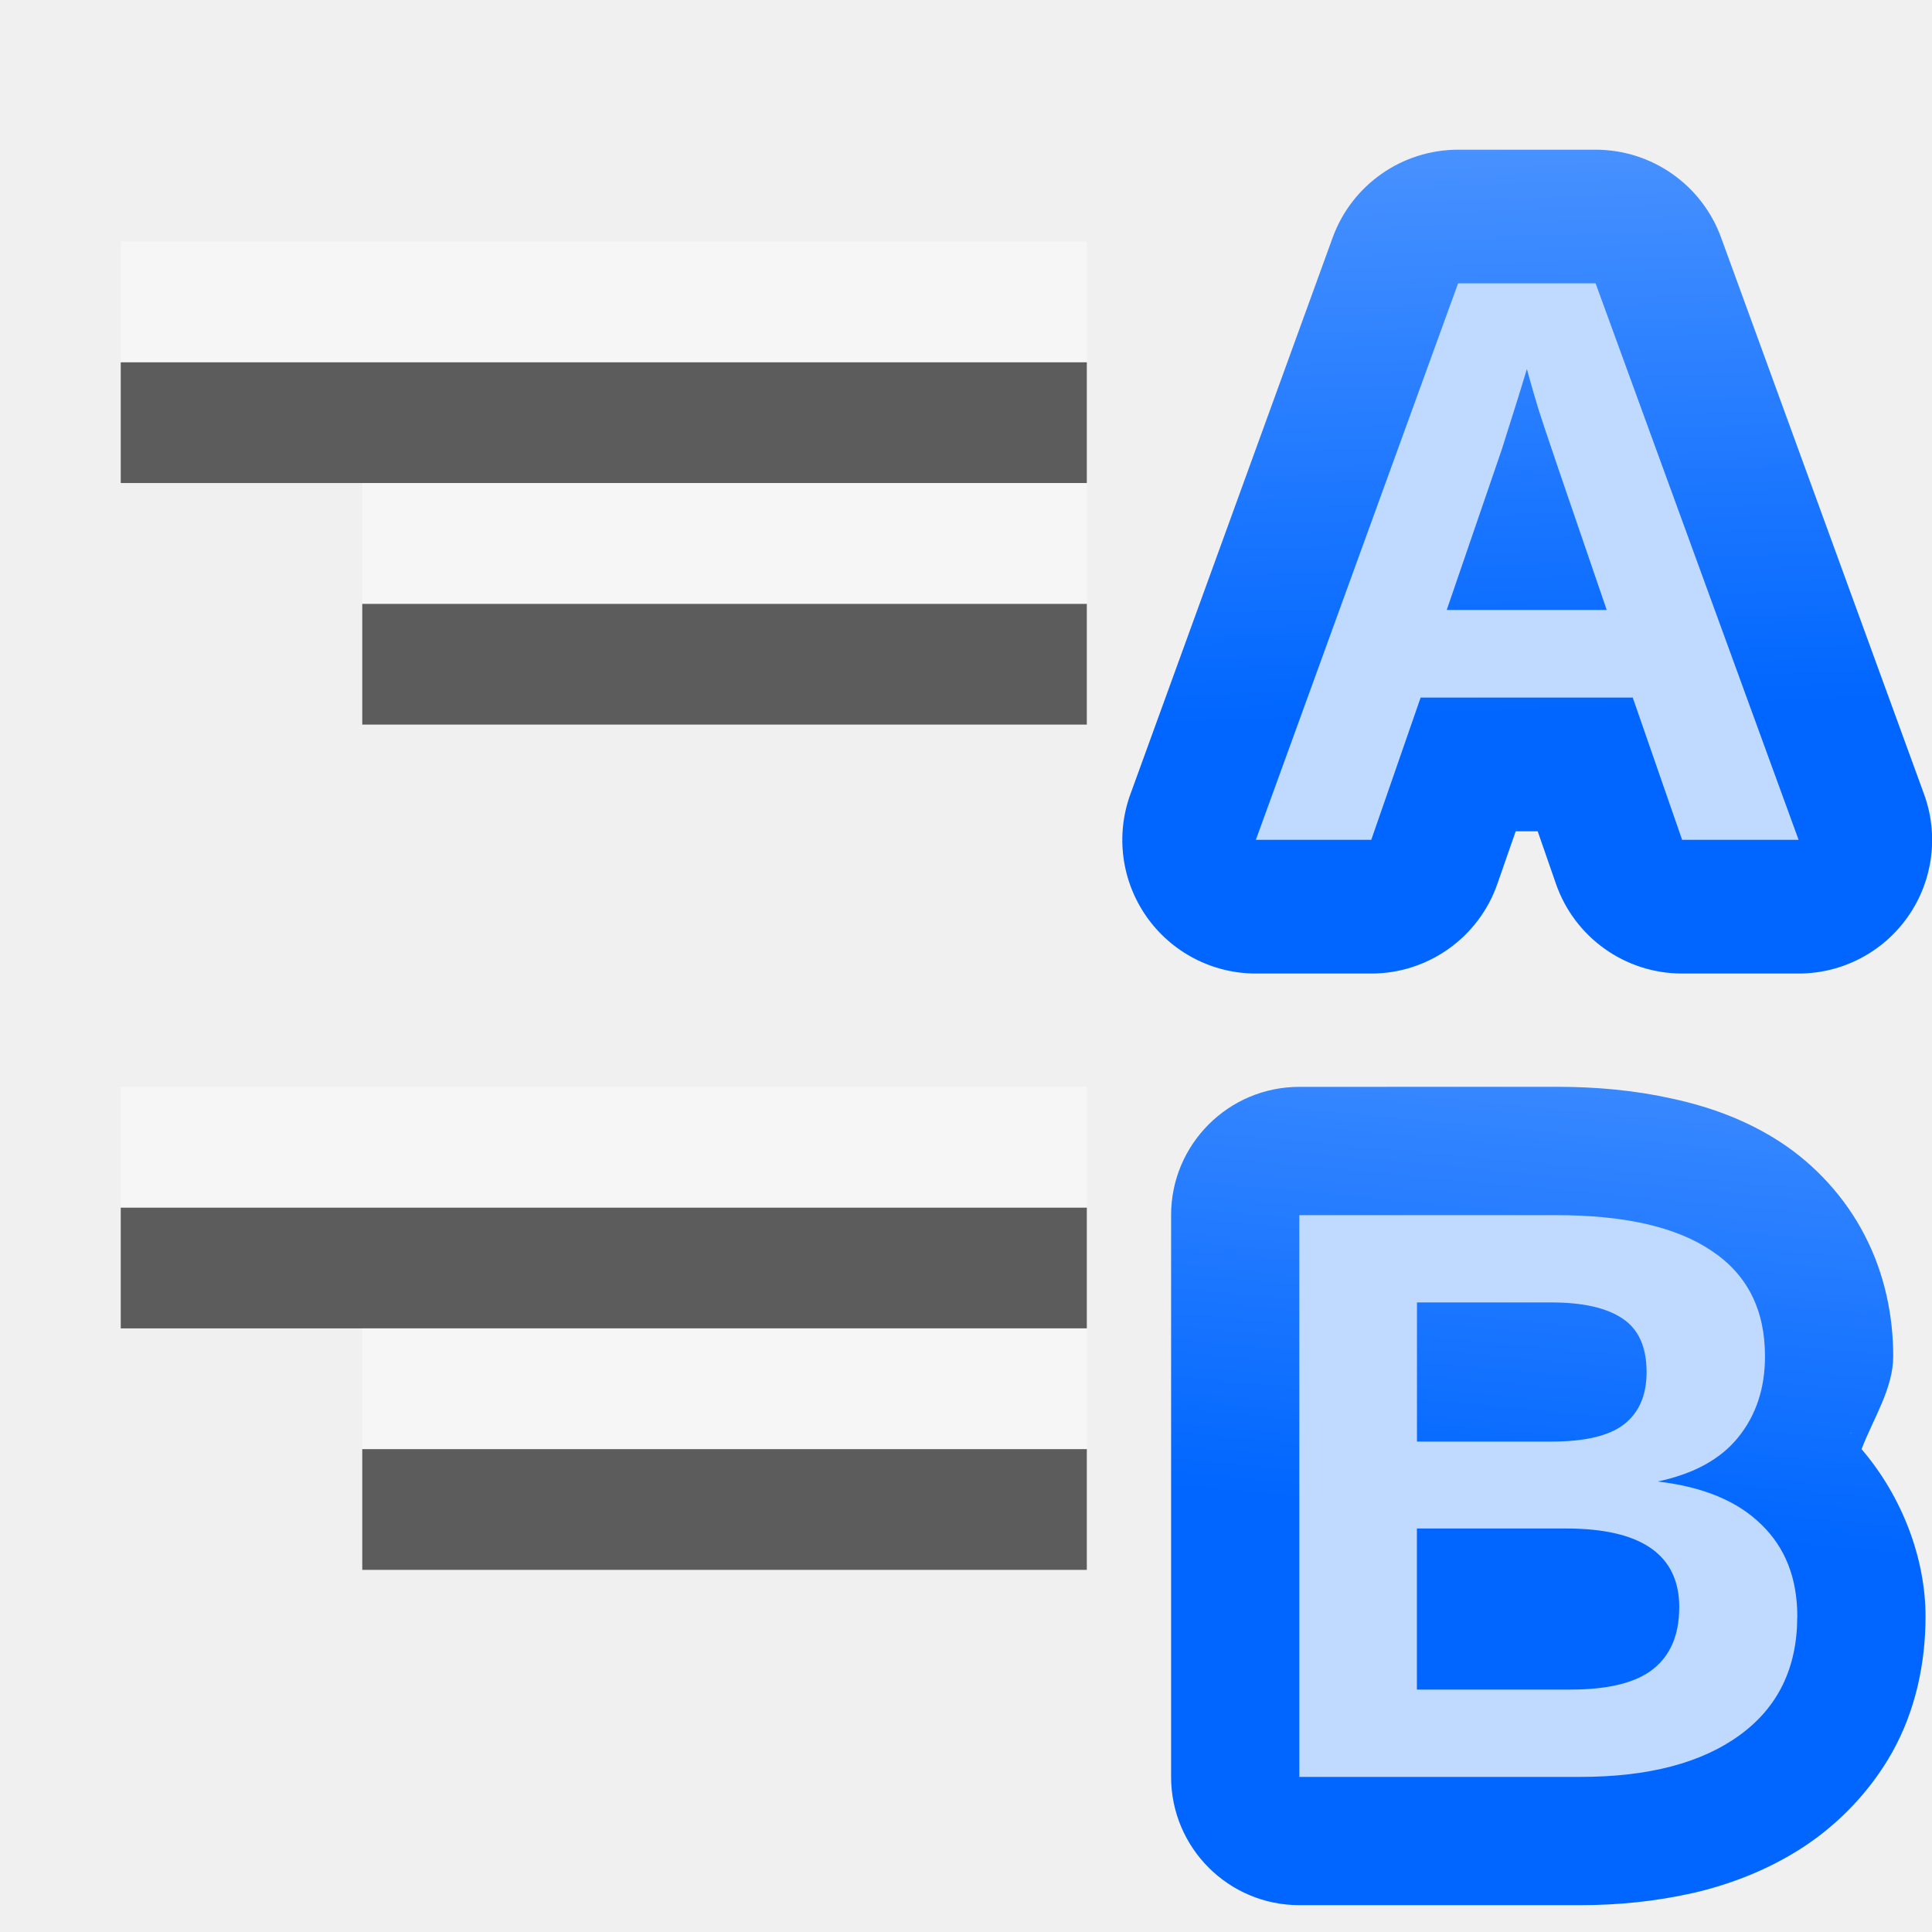
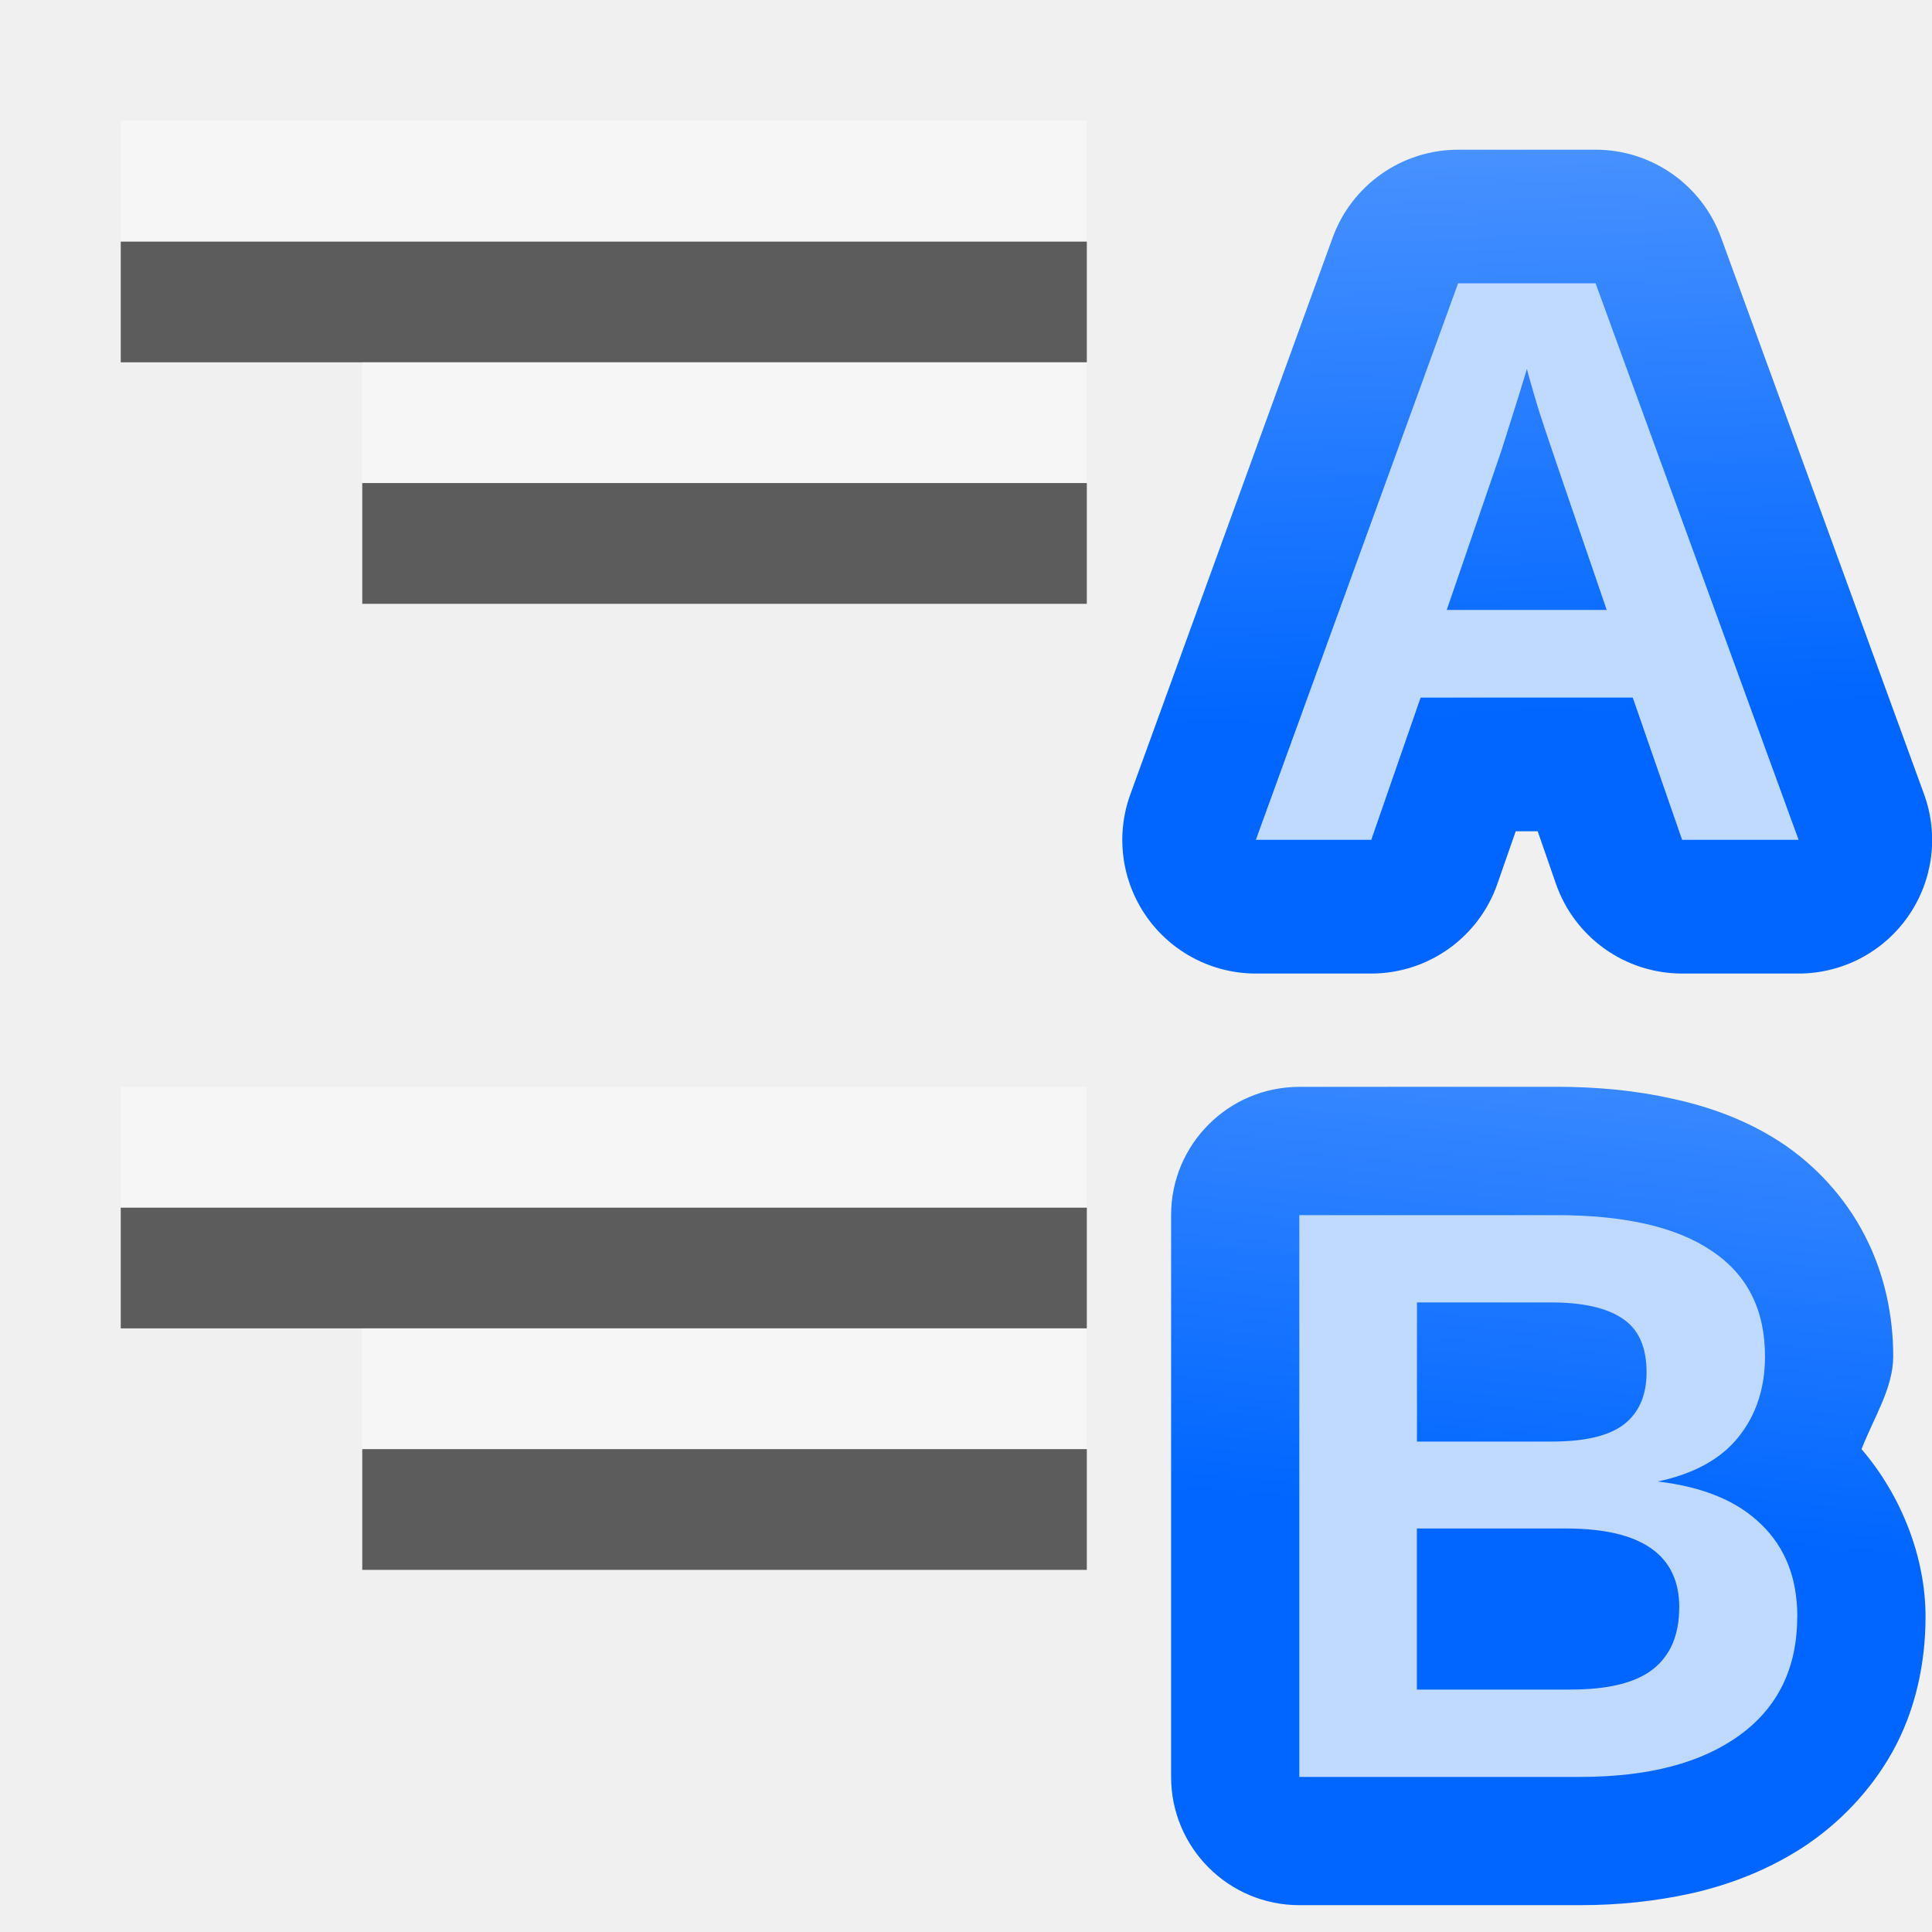
<svg xmlns="http://www.w3.org/2000/svg" xmlns:xlink="http://www.w3.org/1999/xlink" height="16" viewBox="0 0 4.233 4.233" width="16">
  <linearGradient id="a">
    <stop offset="0" stop-color="#06f" />
    <stop offset="1" stop-color="#80b3ff" />
  </linearGradient>
  <linearGradient id="b" gradientUnits="userSpaceOnUse" x1="7.392" x2="7.98" xlink:href="#a" y1="275.601" y2="259.698" />
  <linearGradient id="c" gradientUnits="userSpaceOnUse" x1="8.564" x2="10.039" xlink:href="#a" y1="288.017" y2="272.248" />
  <g transform="matrix(-.1391816 0 0 .1391816 4.299398 -36.79398)">
    <path d="m6.676 266.711a2.103 2.103 0 0 0 -1.975 1.383l-3.195 8.762a2.103 2.103 0 0 0 1.975 2.824h1.834a2.103 2.103 0 0 0 1.986-1.414l.287-.826h.346l.287.824a2.103 2.103 0 0 0 1.986 1.416h1.816a2.103 2.103 0 0 0 1.977-2.822l-3.184-8.762a2.103 2.103 0 0 0 -1.977-1.385z" fill="url(#b)" transform="translate(-.903629 .005067)" />
    <path d="m9.304 277.58-.777-2.239h-3.339l-.777 2.239h-1.834l3.196-8.761h2.164l3.184 8.761zm-2.45-7.412-.037.137q-.062.224-.149.51-.087.286-1.07 3.146h2.518l-.864-2.518-.267-.846z" fill="#bfd9ff" stroke-width=".318" />
  </g>
  <g transform="matrix(.1404863 0 0 .1404863 2.427971 -37.13401)">
    <path d="m4.016 281.102a2 2 0 0 0 -2 2v8.762a2 2 0 0 0 2 2h4.383c.592 0 1.175-.06 1.74-.186a2 2 0 0 0 .02-.004c.603-.14 1.185-.371 1.709-.711a2 2 0 0 0 .006-.004c.56-.366 1.047-.877 1.381-1.467a2 2 0 0 0 .006-.01c.371-.663.521-1.407.521-2.119 0-.916-.371-1.88-.998-2.611.19-.49.494-.95.494-1.449 0-.623-.131-1.284-.447-1.889-.303-.59-.773-1.096-1.301-1.443-.525-.345-1.102-.556-1.693-.684-.58-.13-1.179-.186-1.811-.186zm8.596 5.389.016.016c-.003-.003-.007-.003-.01-.006-.003-.003-.003-.007-.006-.01z" fill="url(#c)" transform="translate(-1.034331 .173247)" />
    <path d="m10.747 289.537q0 1.194-.895 1.847-.895.653-2.487.653h-4.384v-8.761h4.011q1.604 0 2.425.56.827.553.827 1.642 0 .746-.417 1.262-.41.51-1.256.69 1.063.124 1.617.672.56.541.56 1.436zm-2.35-3.812q0-.591-.379-.839-.373-.249-1.113-.249h-2.089v2.17h2.102q.777 0 1.125-.267.354-.274.354-.815zm.51 3.669q0-1.231-1.766-1.231h-2.326v2.512h2.394q.883 0 1.287-.317.41-.323.41-.964z" fill="#bfd9ff" stroke-width=".318" />
  </g>
  <g fill="#404040" fill-opacity=".839" transform="matrix(.125 0 0 .125 4.233333 -32.89167)">
-     <path d="m-31.75 269.483 16.933-0v2.117l-16.933 0z" />
-     <path d="m-27.517 273.717h12.7v2.117h-12.7z" />
+     <path d="m-31.75 267.367 16.933-0v2.117l-16.933 0z" />
+     <path d="m-27.517 271.6h12.7v2.117h-12.7z" />
    <path d="m-31.75 284.3 16.933-0v2.117l-16.933 0z" />
    <path d="m-27.517 288.533h12.7v2.117h-12.7z" />
  </g>
  <g fill="#fff" fill-opacity=".392" transform="matrix(.125 0 0 .125 4.233333 -33.15625)">
-     <path d="m-31.75 269.483 16.933-0v2.117l-16.933 0z" />
-     <path d="m-27.517 273.717h12.7v2.117h-12.7z" />
+     <path d="m-31.75 267.367 16.933-0v2.117l-16.933 0z" />
+     <path d="m-27.517 271.6h12.7v2.117h-12.7z" />
    <path d="m-31.75 284.3 16.933-0v2.117l-16.933 0z" />
    <path d="m-27.517 288.533h12.7v2.117h-12.7z" />
  </g>
</svg>
